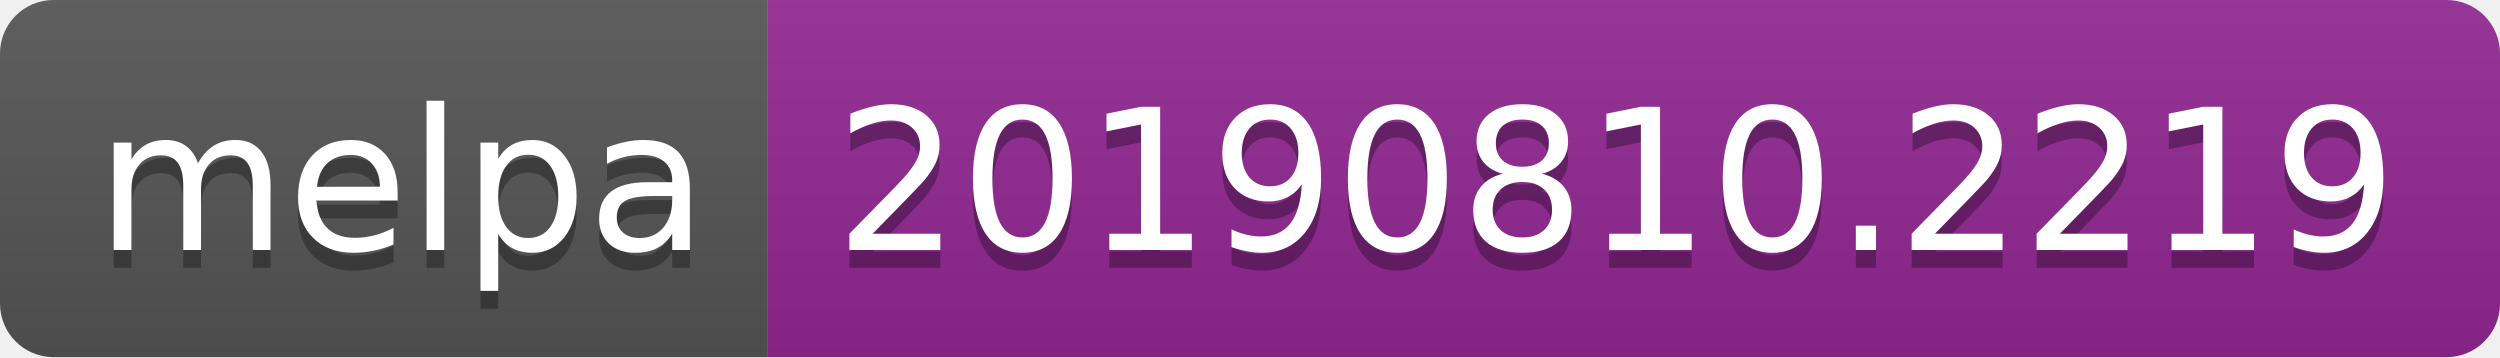
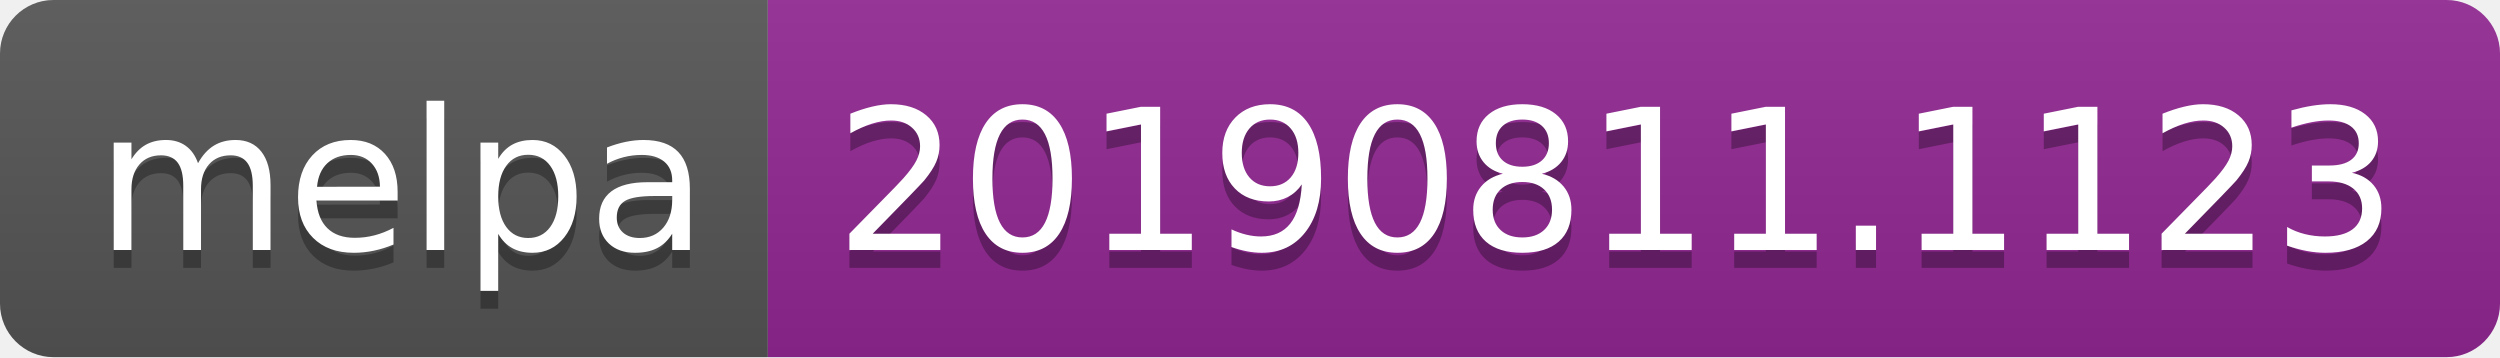
<svg xmlns="http://www.w3.org/2000/svg" width="140" height="20">
  <linearGradient id="b" x2="0" y2="100%">
    <stop offset="0" stop-color="#bbb" stop-opacity=".1" />
    <stop offset="1" stop-opacity=".1" />
  </linearGradient>
  <clipPath id="a">
    <rect width="140" height="20" rx="3" fill="#fff" />
  </clipPath>
  <g clip-path="url(#a)">
    <path fill="#555" d="M0 0h43v20H0z" />
    <path fill="#922793" d="M43 0h97v20H43z" />
    <path fill="url(#b)" d="M0 0h140v20H0z" />
  </g>
  <g fill="#fff" text-anchor="middle" font-family="DejaVu Sans,Verdana,Geneva,sans-serif" font-size="110">
    <text x="225" y="150" fill="#010101" fill-opacity=".3" transform="scale(.1)" textLength="330">melpa</text>
    <text x="225" y="140" transform="scale(.1)" textLength="330">melpa</text>
-     <text x="905" y="150" fill="#010101" fill-opacity=".3" transform="scale(.1)" textLength="870">20190810.2219</text>
-     <text x="905" y="140" transform="scale(.1)" textLength="870">20190810.2219</text>
+     <text x="905" y="150" fill="#010101" fill-opacity=".3" transform="scale(.1)" textLength="870">20190811.1123</text>
+     <text x="905" y="140" transform="scale(.1)" textLength="870">20190811.1123</text>
  </g>
</svg>
